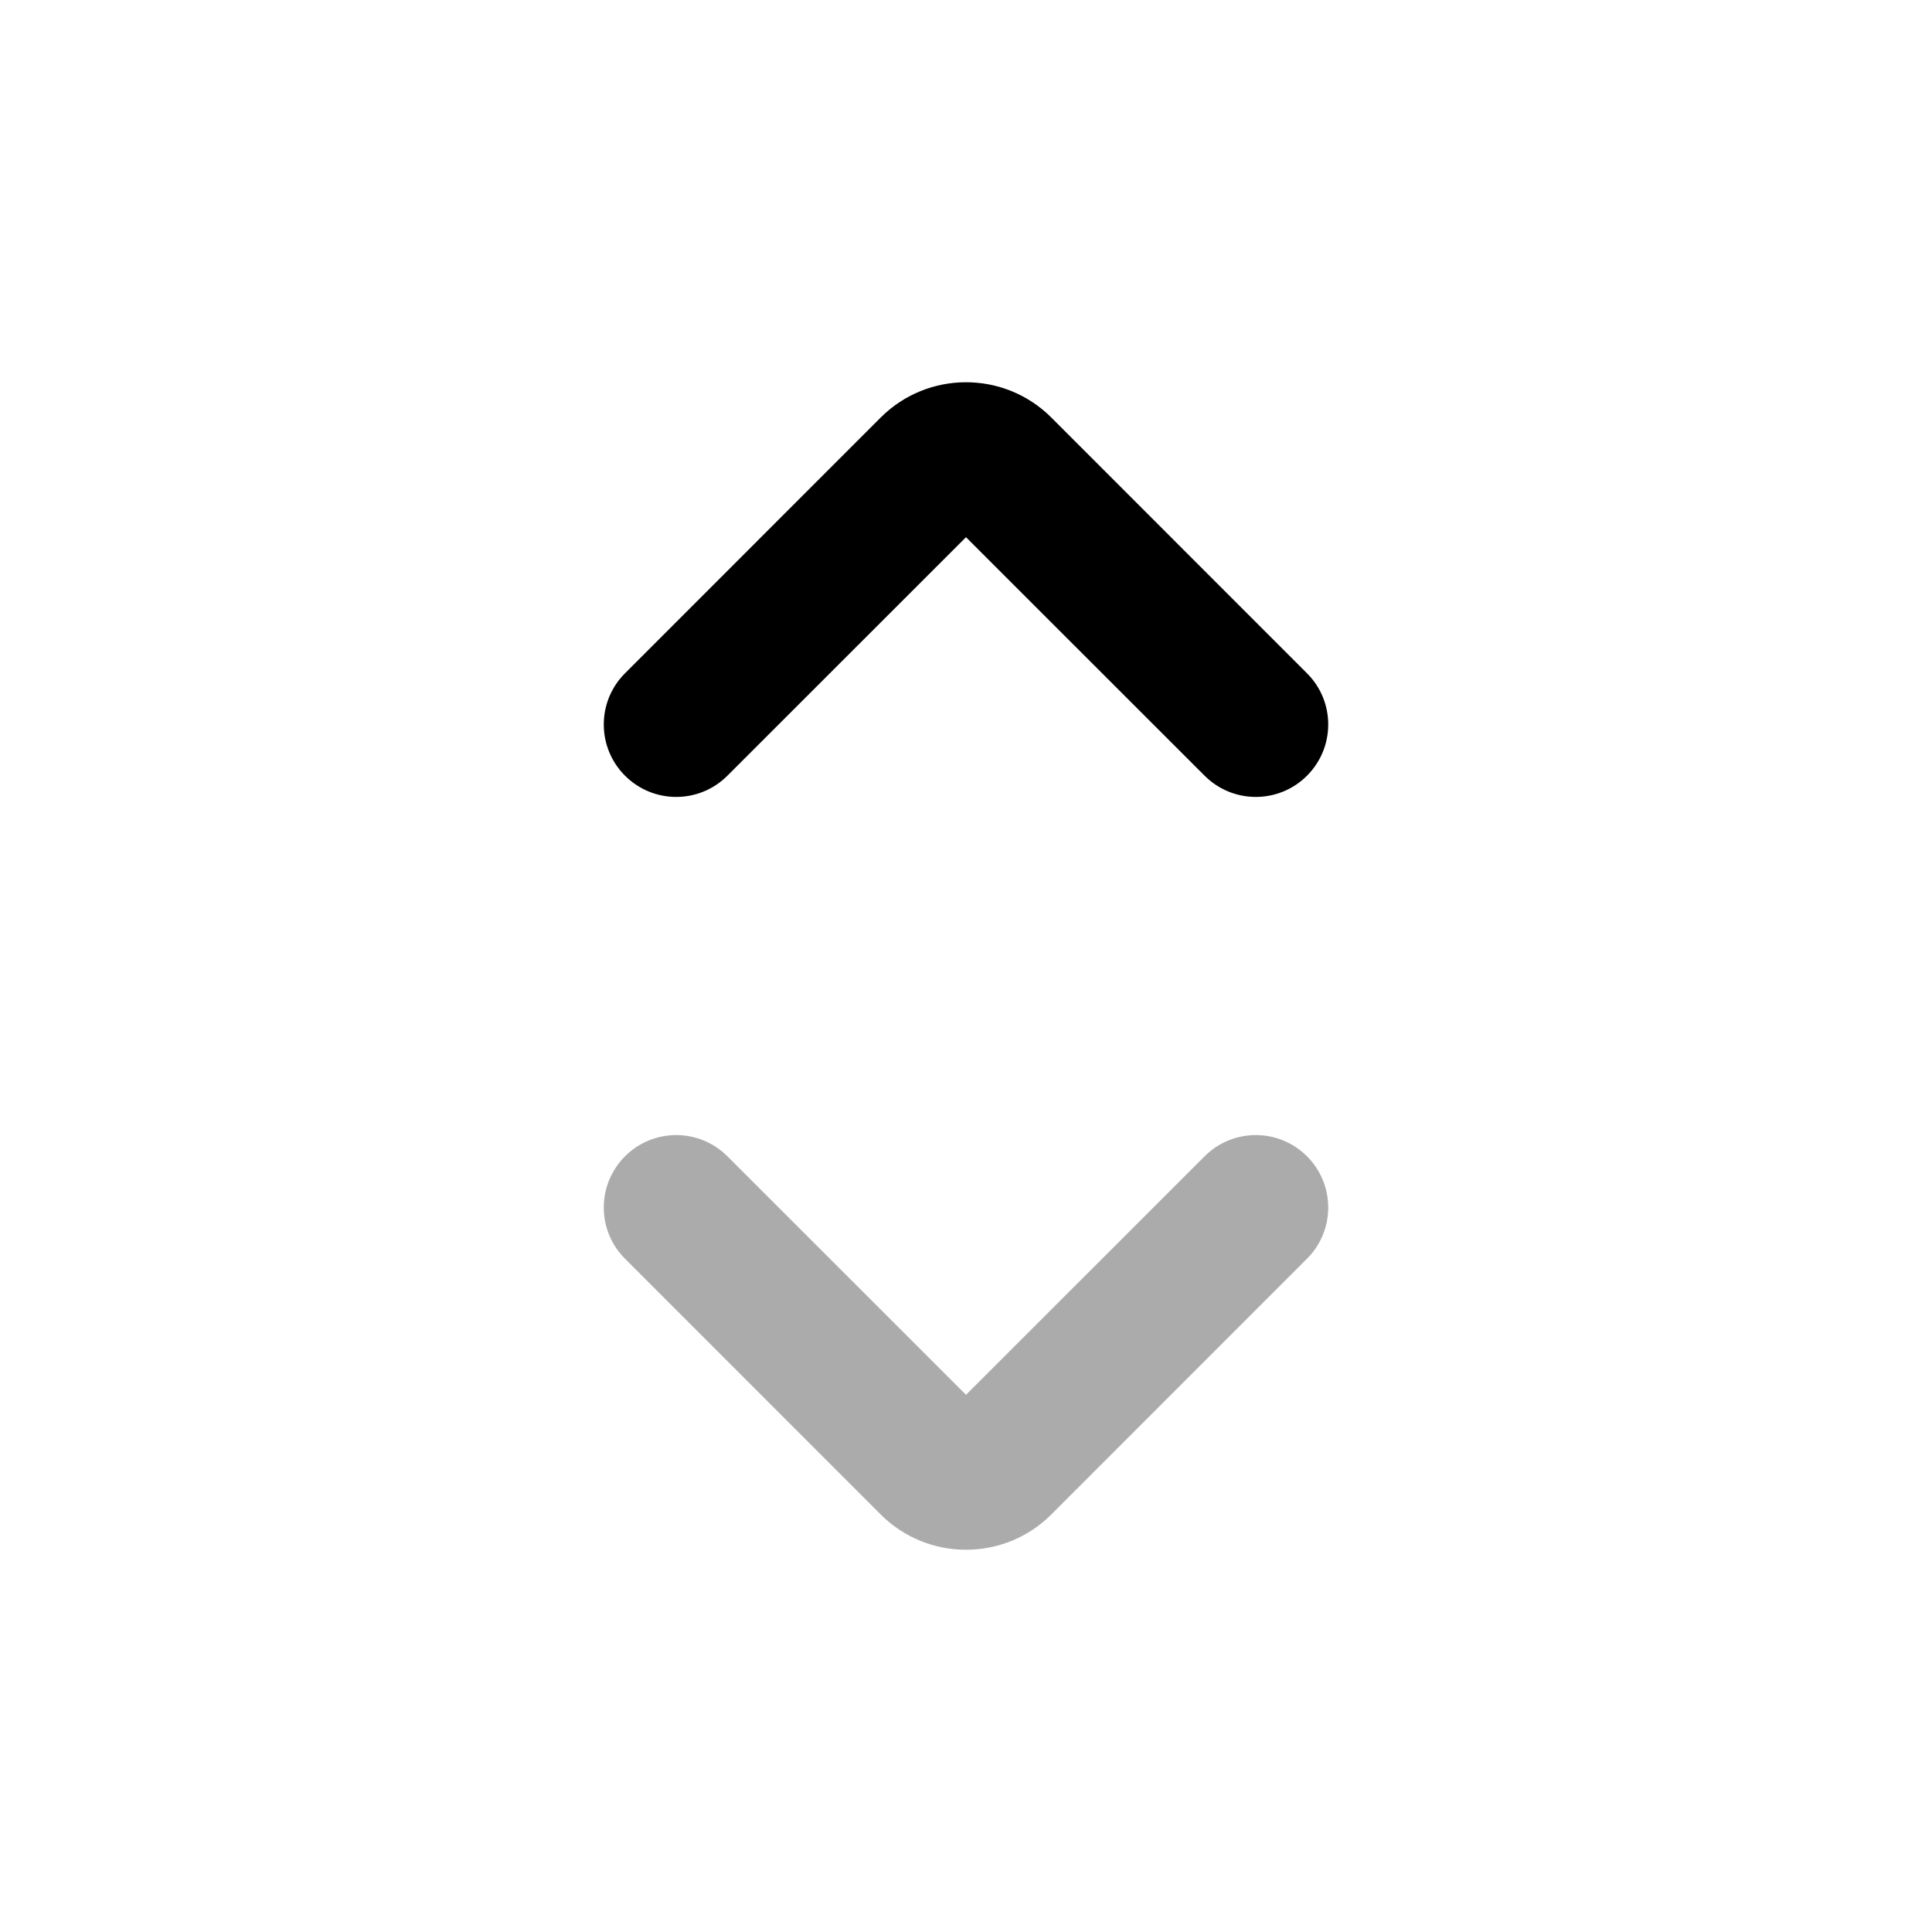
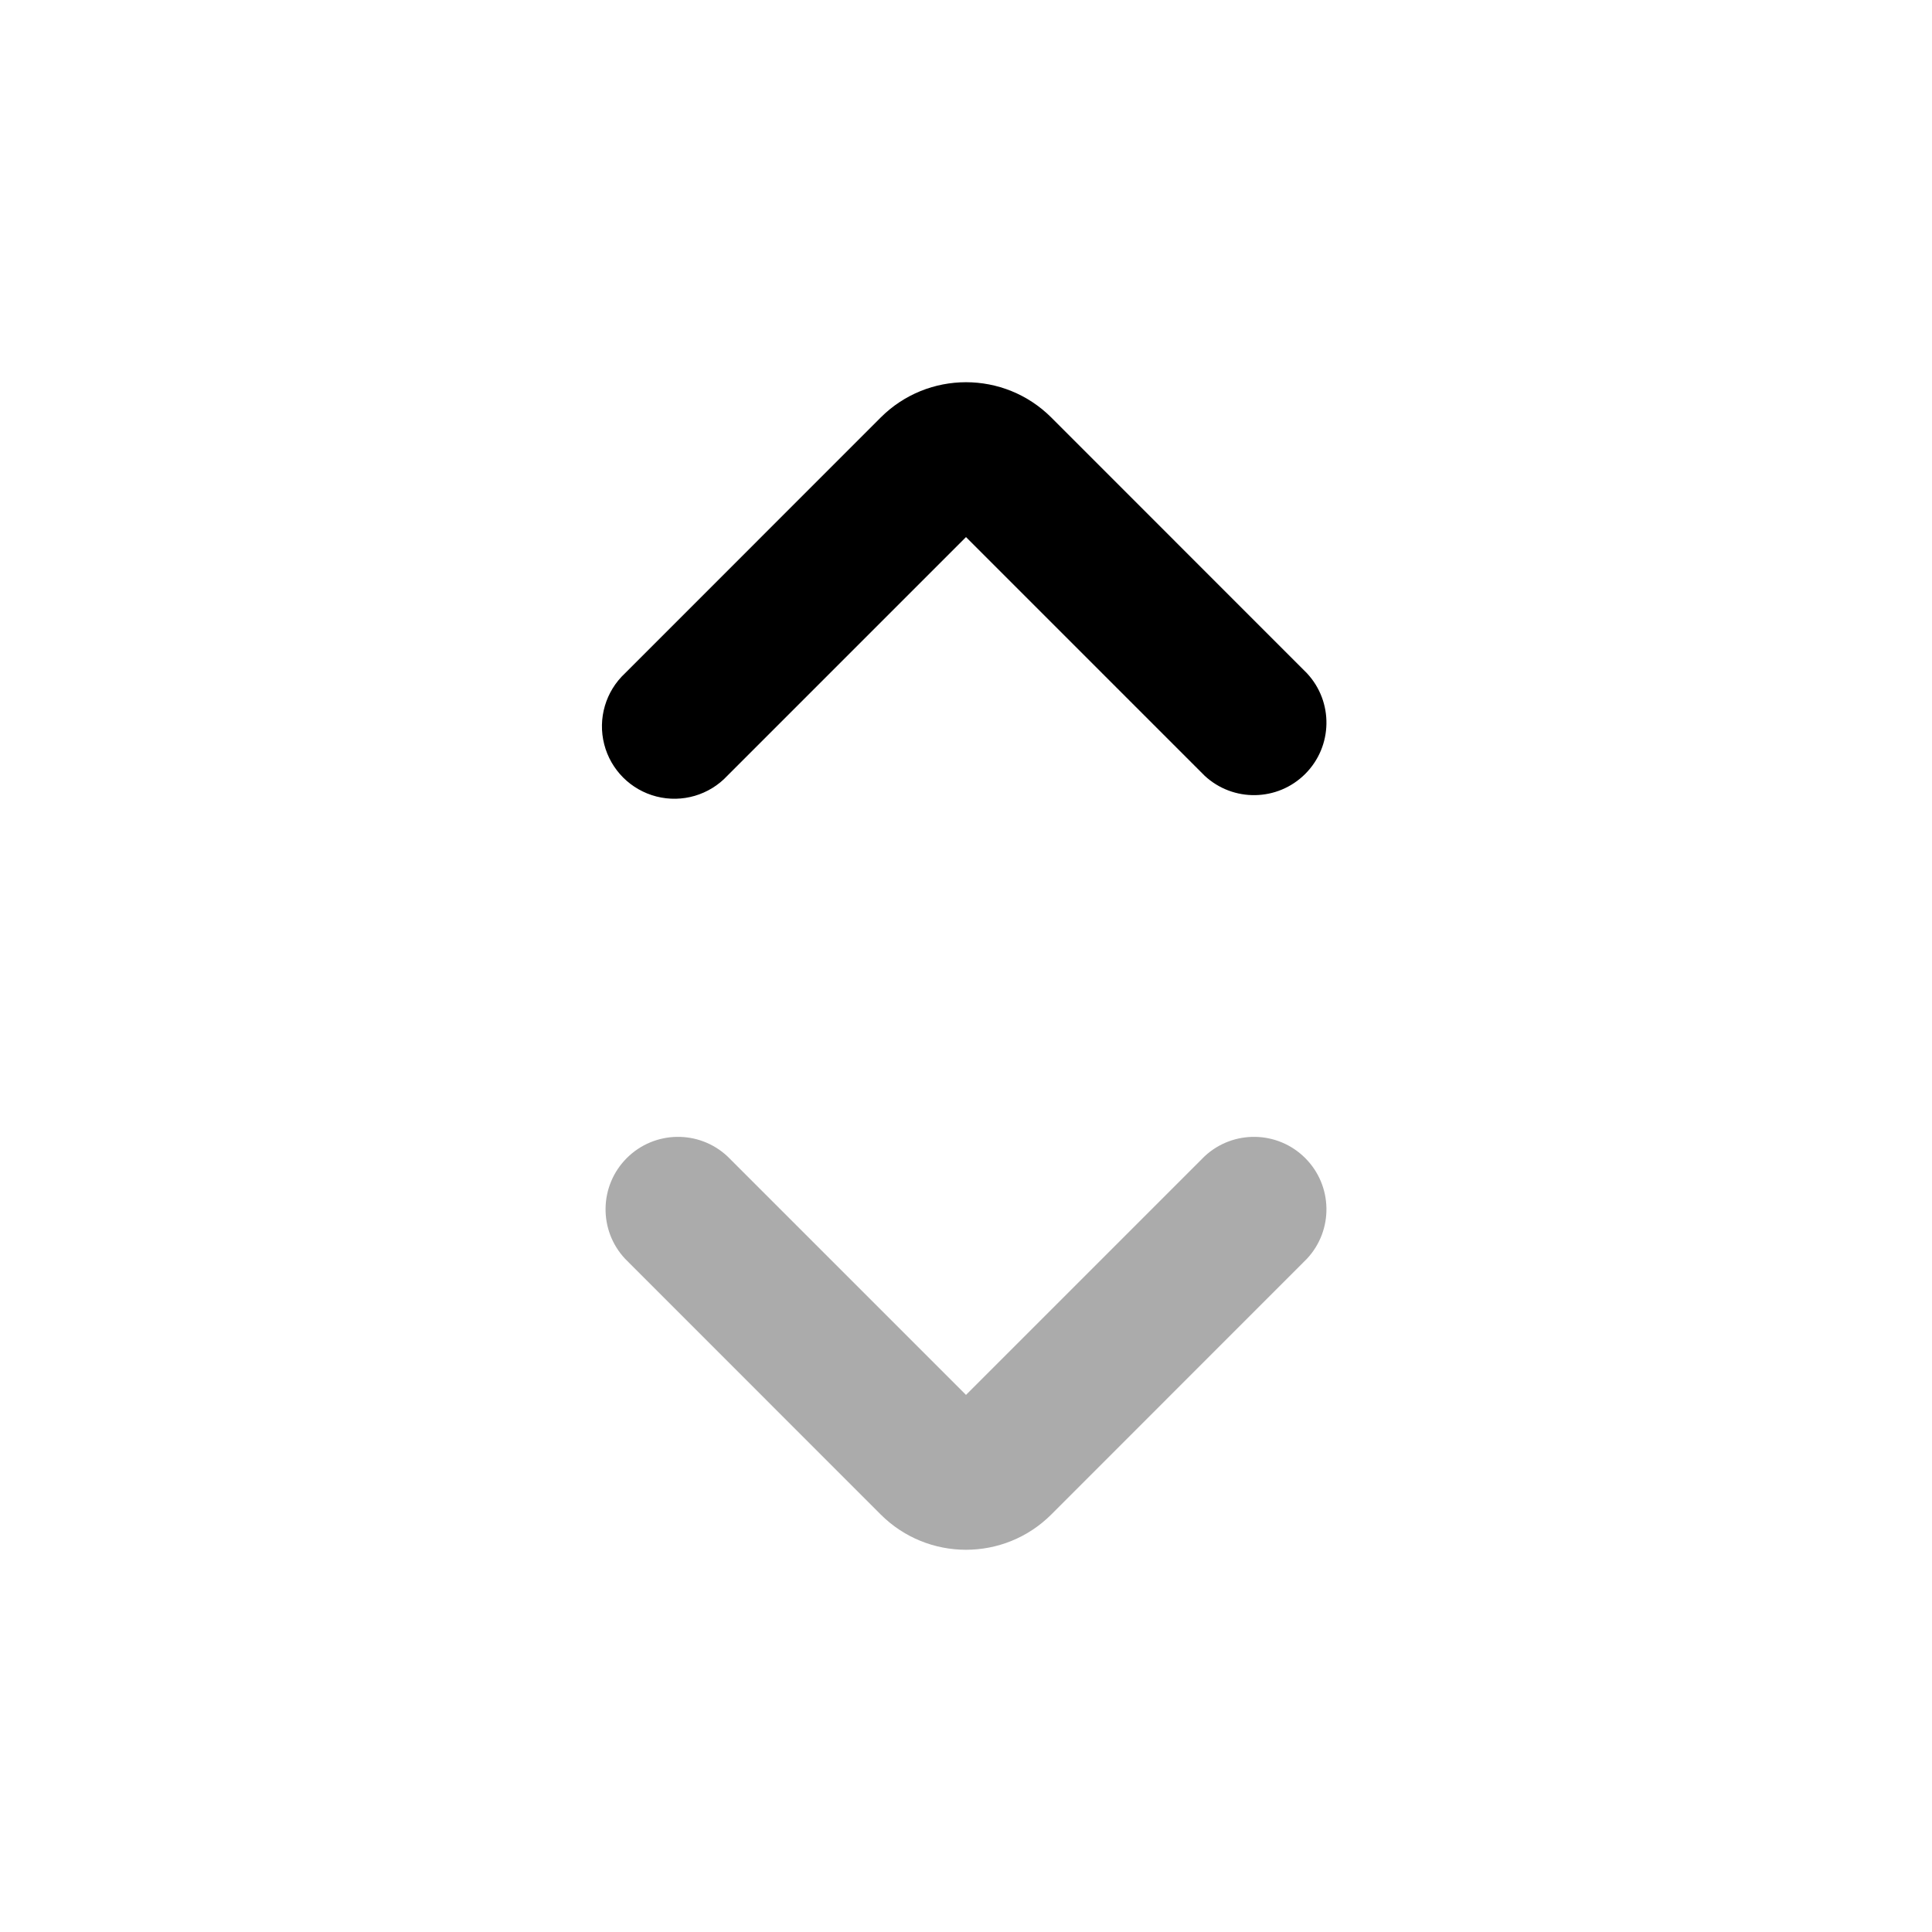
<svg xmlns="http://www.w3.org/2000/svg" viewBox="0 0 20 20" fill="currentColor">
-   <path fill-rule="evenodd" d="M9.116 4.323C9.604 3.835 10.396 3.835 10.884 4.323L13.53 6.97C13.823 7.262 13.823 7.737 13.53 8.03C13.237 8.323 12.763 8.323 12.47 8.03L10 5.561L7.53 8.03C7.237 8.323 6.763 8.323 6.47 8.03C6.177 7.737 6.177 7.262 6.47 6.97L9.116 4.323Z" fill="currentColor" />
-   <path fill-opacity="0.33" fill-rule="evenodd" d="M9.116 15.677C9.604 16.165 10.396 16.165 10.884 15.677L13.53 13.03C13.823 12.738 13.823 12.263 13.53 11.97C13.237 11.677 12.763 11.677 12.47 11.97L10 14.439L7.53 11.97C7.237 11.677 6.763 11.677 6.47 11.97C6.177 12.263 6.177 12.738 6.47 13.03L9.116 15.677Z" fill="currentColor" />
+   <path fill-rule="evenodd" d="M9.116 4.323a1.25 1.25 0 0 1 1.768 0l2.646 2.647a.75.75 0 0 1-1.06 1.06l-2.47-2.47-2.47 2.47a.75.75 0 1 1-1.06-1.06l2.646-2.647Z" fill="currentColor" />
+   <path fill-opacity=".33" fill-rule="evenodd" d="M9.116 15.677a1.25 1.25 0 0 0 1.768 0l2.646-2.647a.75.75 0 0 0-1.06-1.06l-2.47 2.47-2.47-2.47a.75.75 0 0 0-1.06 1.06l2.646 2.647Z" fill="currentColor" />
</svg>
